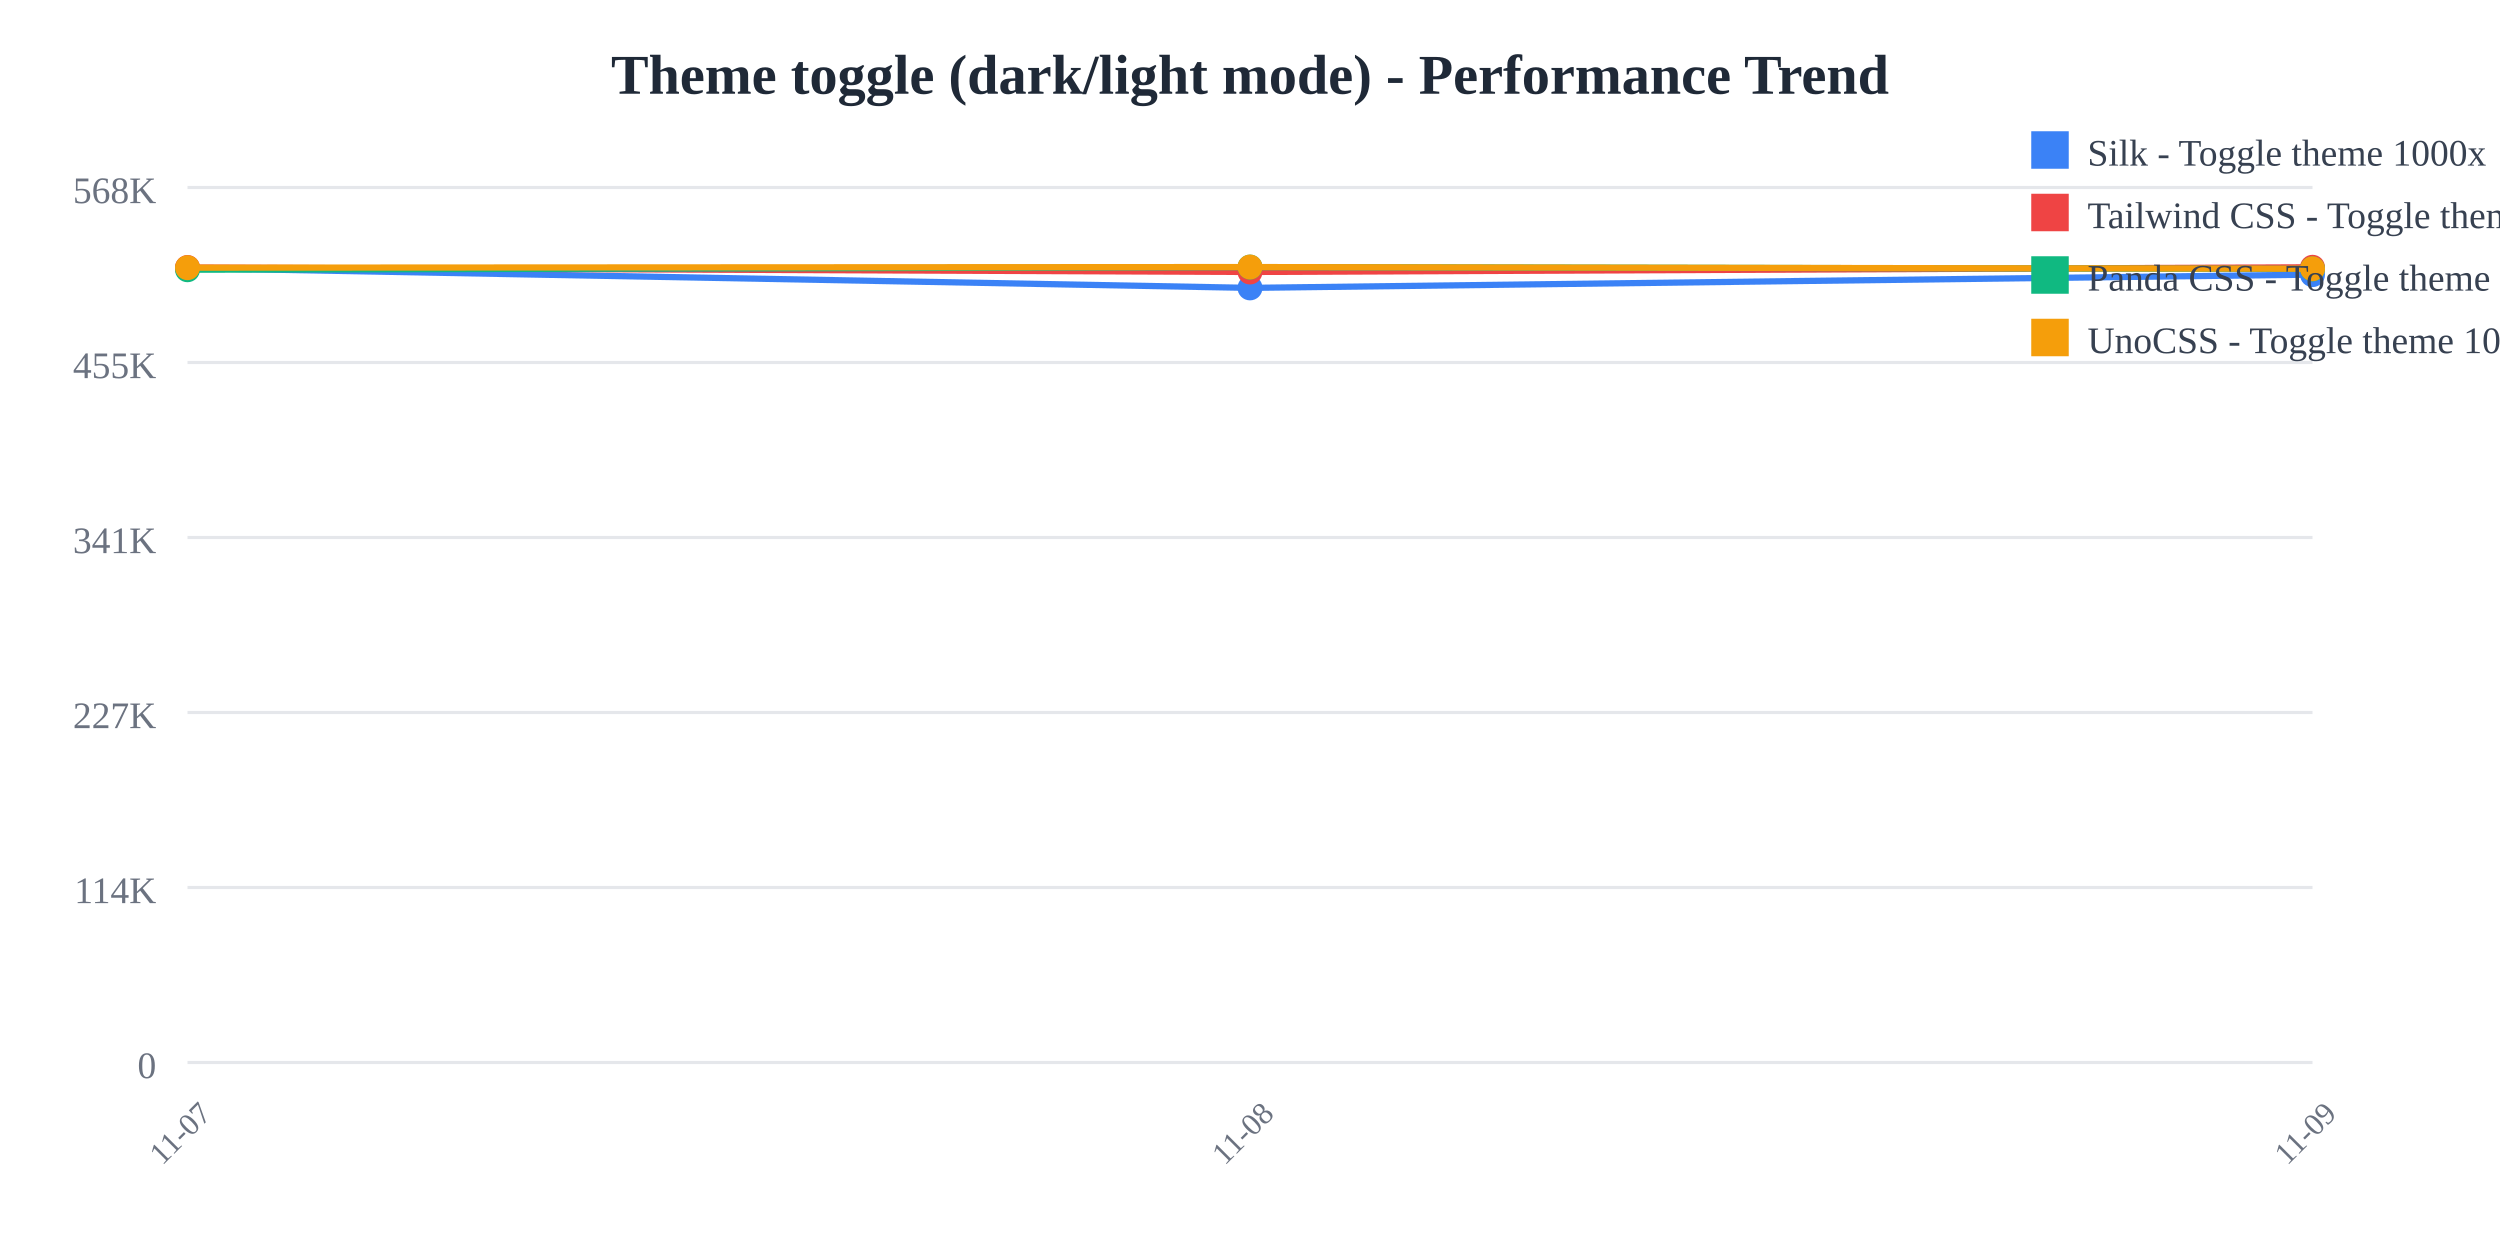
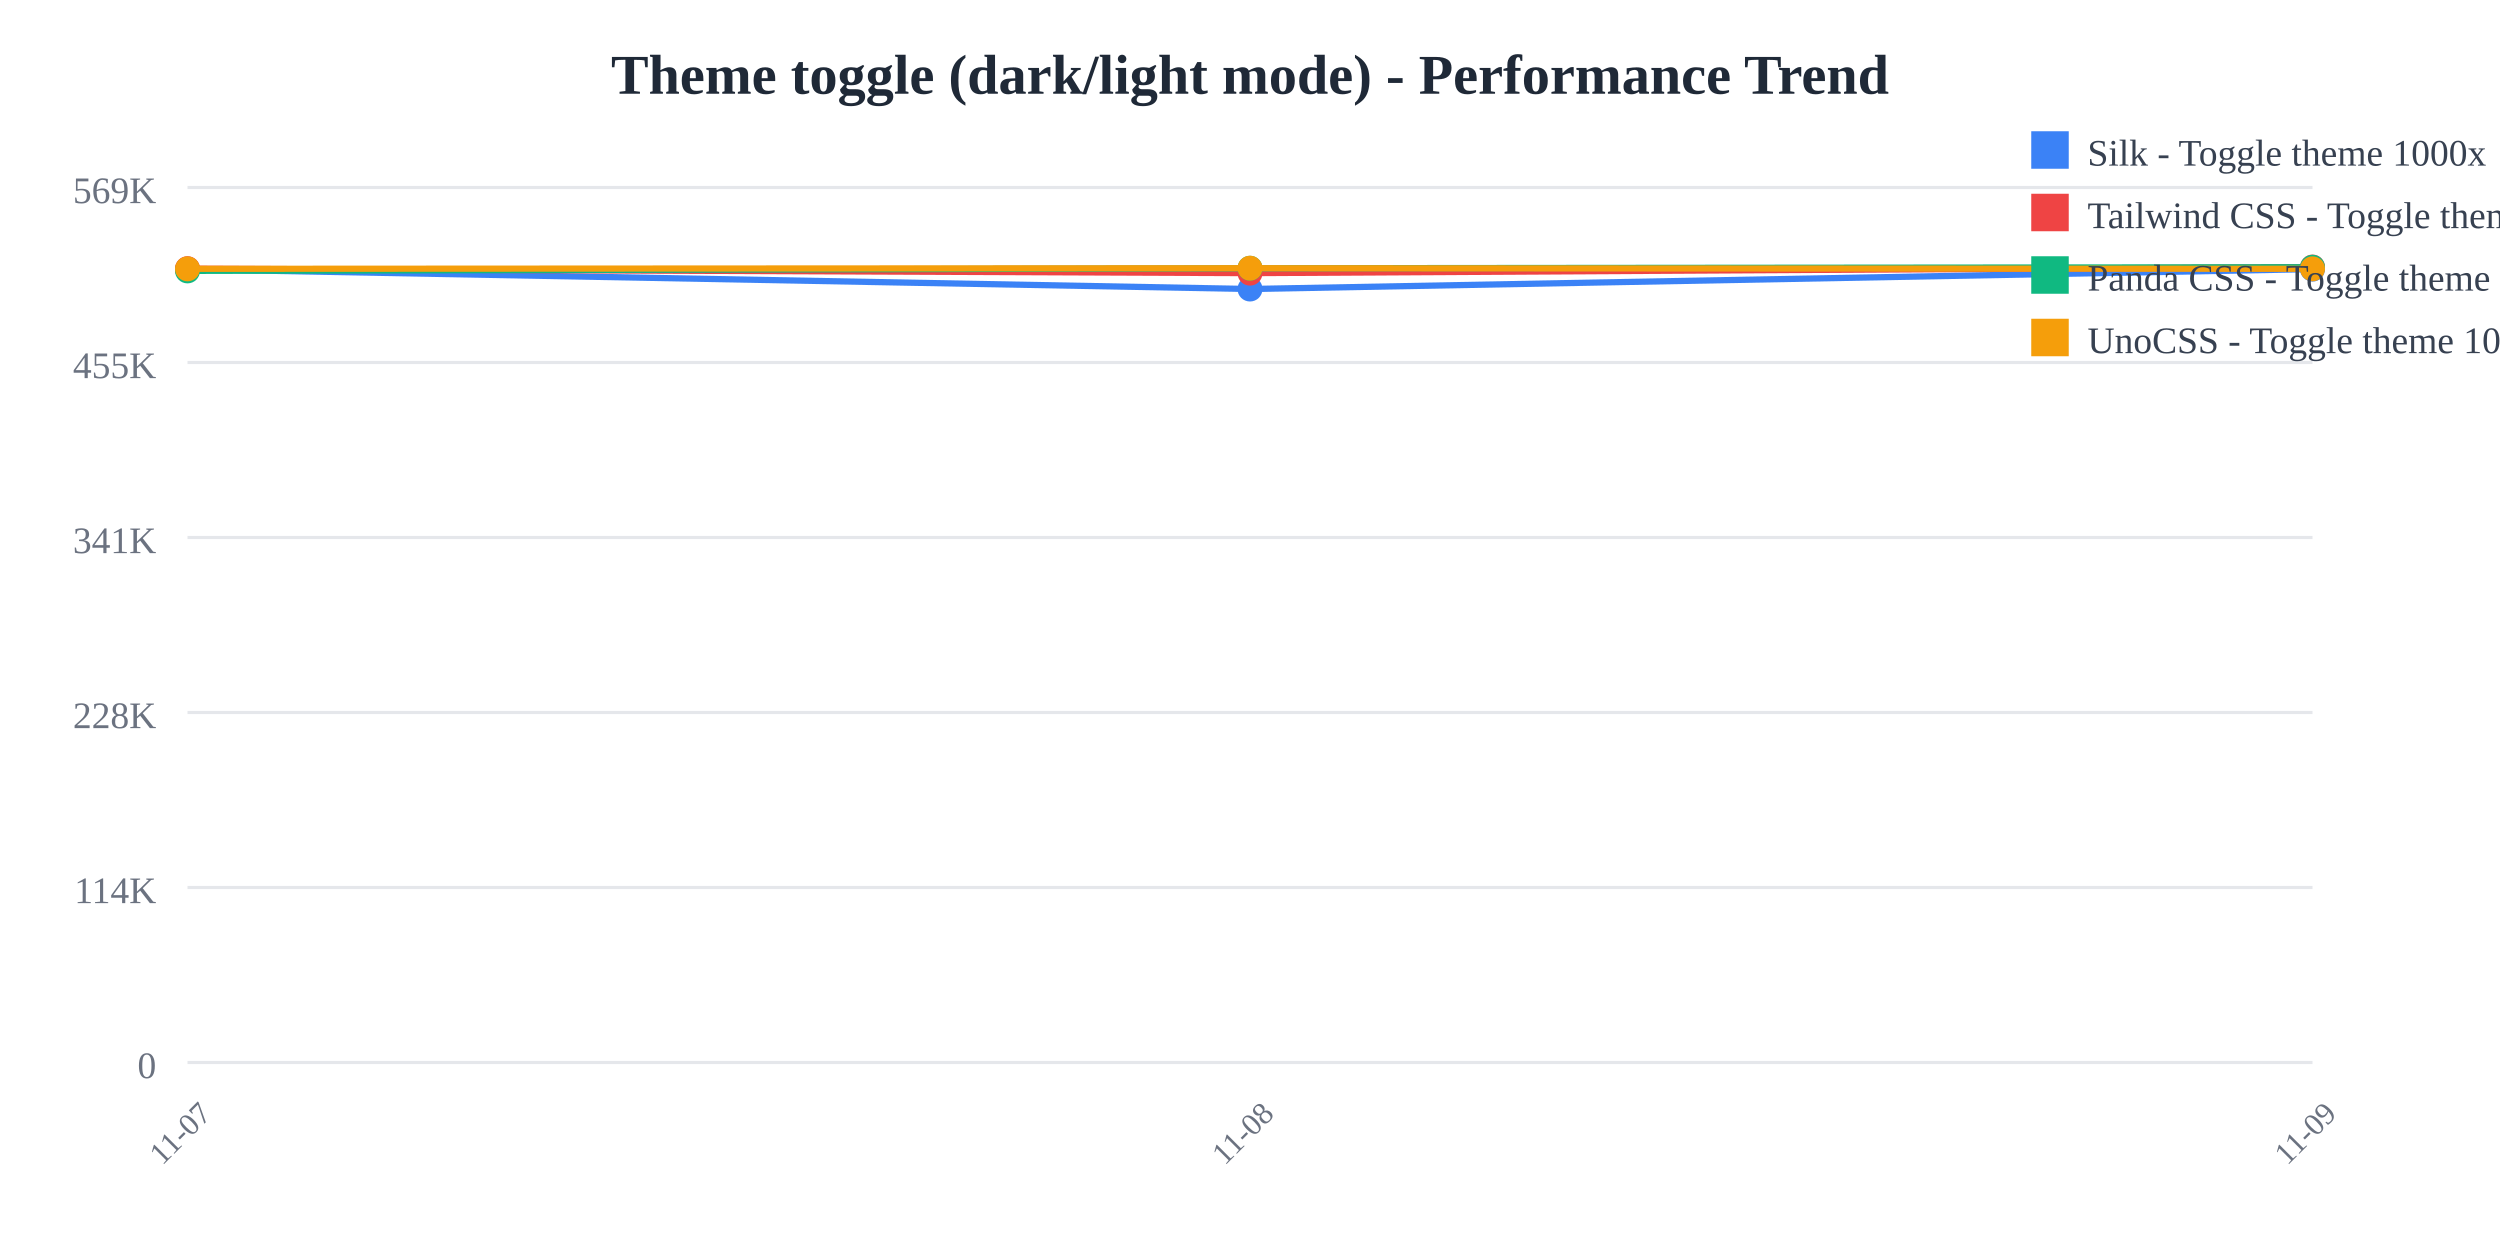
<svg xmlns="http://www.w3.org/2000/svg" width="800" height="400">
  <rect width="800" height="400" fill="white" />
  <text x="400" y="30" text-anchor="middle" font-size="18" font-weight="bold" fill="#1f2937">
    Theme toggle (dark/light mode) - Performance Trend
  </text>
  <line x1="60" y1="60" x2="740" y2="60" stroke="#e5e7eb" stroke-width="1" />
  <text x="50" y="65" text-anchor="end" font-size="12" fill="#6b7280">
-     568K
+     569K
  </text>
  <line x1="60" y1="116" x2="740" y2="116" stroke="#e5e7eb" stroke-width="1" />
  <text x="50" y="121" text-anchor="end" font-size="12" fill="#6b7280">
    455K
  </text>
  <line x1="60" y1="172" x2="740" y2="172" stroke="#e5e7eb" stroke-width="1" />
  <text x="50" y="177" text-anchor="end" font-size="12" fill="#6b7280">
    341K
  </text>
  <line x1="60" y1="228" x2="740" y2="228" stroke="#e5e7eb" stroke-width="1" />
  <text x="50" y="233" text-anchor="end" font-size="12" fill="#6b7280">
-     227K
+     228K
  </text>
  <line x1="60" y1="284" x2="740" y2="284" stroke="#e5e7eb" stroke-width="1" />
  <text x="50" y="289" text-anchor="end" font-size="12" fill="#6b7280">
    114K
  </text>
  <line x1="60" y1="340" x2="740" y2="340" stroke="#e5e7eb" stroke-width="1" />
  <text x="50" y="345" text-anchor="end" font-size="12" fill="#6b7280">
    0
  </text>
  <text x="60" y="365" text-anchor="middle" font-size="10" fill="#6b7280" transform="rotate(-45, 60, 365)">
    11-07
  </text>
  <text x="400" y="365" text-anchor="middle" font-size="10" fill="#6b7280" transform="rotate(-45, 400, 365)">
    11-08
  </text>
  <text x="740" y="365" text-anchor="middle" font-size="10" fill="#6b7280" transform="rotate(-45, 740, 365)">
    11-09
  </text>
-   <polyline points="60,85.797 400,92.121 740,87.879" fill="none" stroke="#3b82f6" stroke-width="2" />
-   <circle cx="60" cy="85.797" r="4" fill="#3b82f6" />
-   <circle cx="400" cy="92.121" r="4" fill="#3b82f6" />
-   <circle cx="740" cy="87.879" r="4" fill="#3b82f6" />
-   <polyline points="60,85.605 400,87.031 740,85.531" fill="none" stroke="#ef4444" stroke-width="2" />
-   <circle cx="60" cy="85.605" r="4" fill="#ef4444" />
-   <circle cx="400" cy="87.031" r="4" fill="#ef4444" />
-   <circle cx="740" cy="85.531" r="4" fill="#ef4444" />
-   <polyline points="60,86.315 400,85.473 740,86.061" fill="none" stroke="#10b981" stroke-width="2" />
-   <circle cx="60" cy="86.315" r="4" fill="#10b981" />
-   <circle cx="400" cy="85.473" r="4" fill="#10b981" />
-   <circle cx="740" cy="86.061" r="4" fill="#10b981" />
-   <polyline points="60,85.655 400,85.455 740,86.007" fill="none" stroke="#f59e0b" stroke-width="2" />
-   <circle cx="60" cy="85.655" r="4" fill="#f59e0b" />
-   <circle cx="400" cy="85.455" r="4" fill="#f59e0b" />
-   <circle cx="740" cy="86.007" r="4" fill="#f59e0b" />
+   <polyline points="60,86.167 400,92.483 740,86.12" fill="none" stroke="#3b82f6" stroke-width="2" />
+   <circle cx="60" cy="86.167" r="4" fill="#3b82f6" />
+   <circle cx="400" cy="92.483" r="4" fill="#3b82f6" />
+   <circle cx="740" cy="86.12" r="4" fill="#3b82f6" />
+   <polyline points="60,85.976 400,87.4 740,85.455" fill="none" stroke="#ef4444" stroke-width="2" />
+   <circle cx="60" cy="85.976" r="4" fill="#ef4444" />
+   <circle cx="400" cy="87.4" r="4" fill="#ef4444" />
+   <circle cx="740" cy="85.455" r="4" fill="#ef4444" />
+   <polyline points="60,86.684 400,85.844 740,85.518" fill="none" stroke="#10b981" stroke-width="2" />
+   <circle cx="60" cy="86.684" r="4" fill="#10b981" />
+   <circle cx="400" cy="85.844" r="4" fill="#10b981" />
+   <circle cx="740" cy="85.518" r="4" fill="#10b981" />
+   <polyline points="60,86.026 400,85.826 740,86.027" fill="none" stroke="#f59e0b" stroke-width="2" />
+   <circle cx="60" cy="86.026" r="4" fill="#f59e0b" />
+   <circle cx="400" cy="85.826" r="4" fill="#f59e0b" />
+   <circle cx="740" cy="86.027" r="4" fill="#f59e0b" />
  <rect x="650" y="42" width="12" height="12" fill="#3b82f6" />
  <text x="668" y="53" font-size="12" fill="#374151">Silk - Toggle theme 1000x</text>
  <rect x="650" y="62" width="12" height="12" fill="#ef4444" />
  <text x="668" y="73" font-size="12" fill="#374151">Tailwind CSS - Toggle theme 1000x</text>
  <rect x="650" y="82" width="12" height="12" fill="#10b981" />
  <text x="668" y="93" font-size="12" fill="#374151">Panda CSS - Toggle theme 1000x</text>
  <rect x="650" y="102" width="12" height="12" fill="#f59e0b" />
  <text x="668" y="113" font-size="12" fill="#374151">UnoCSS - Toggle theme 1000x</text>
</svg>
